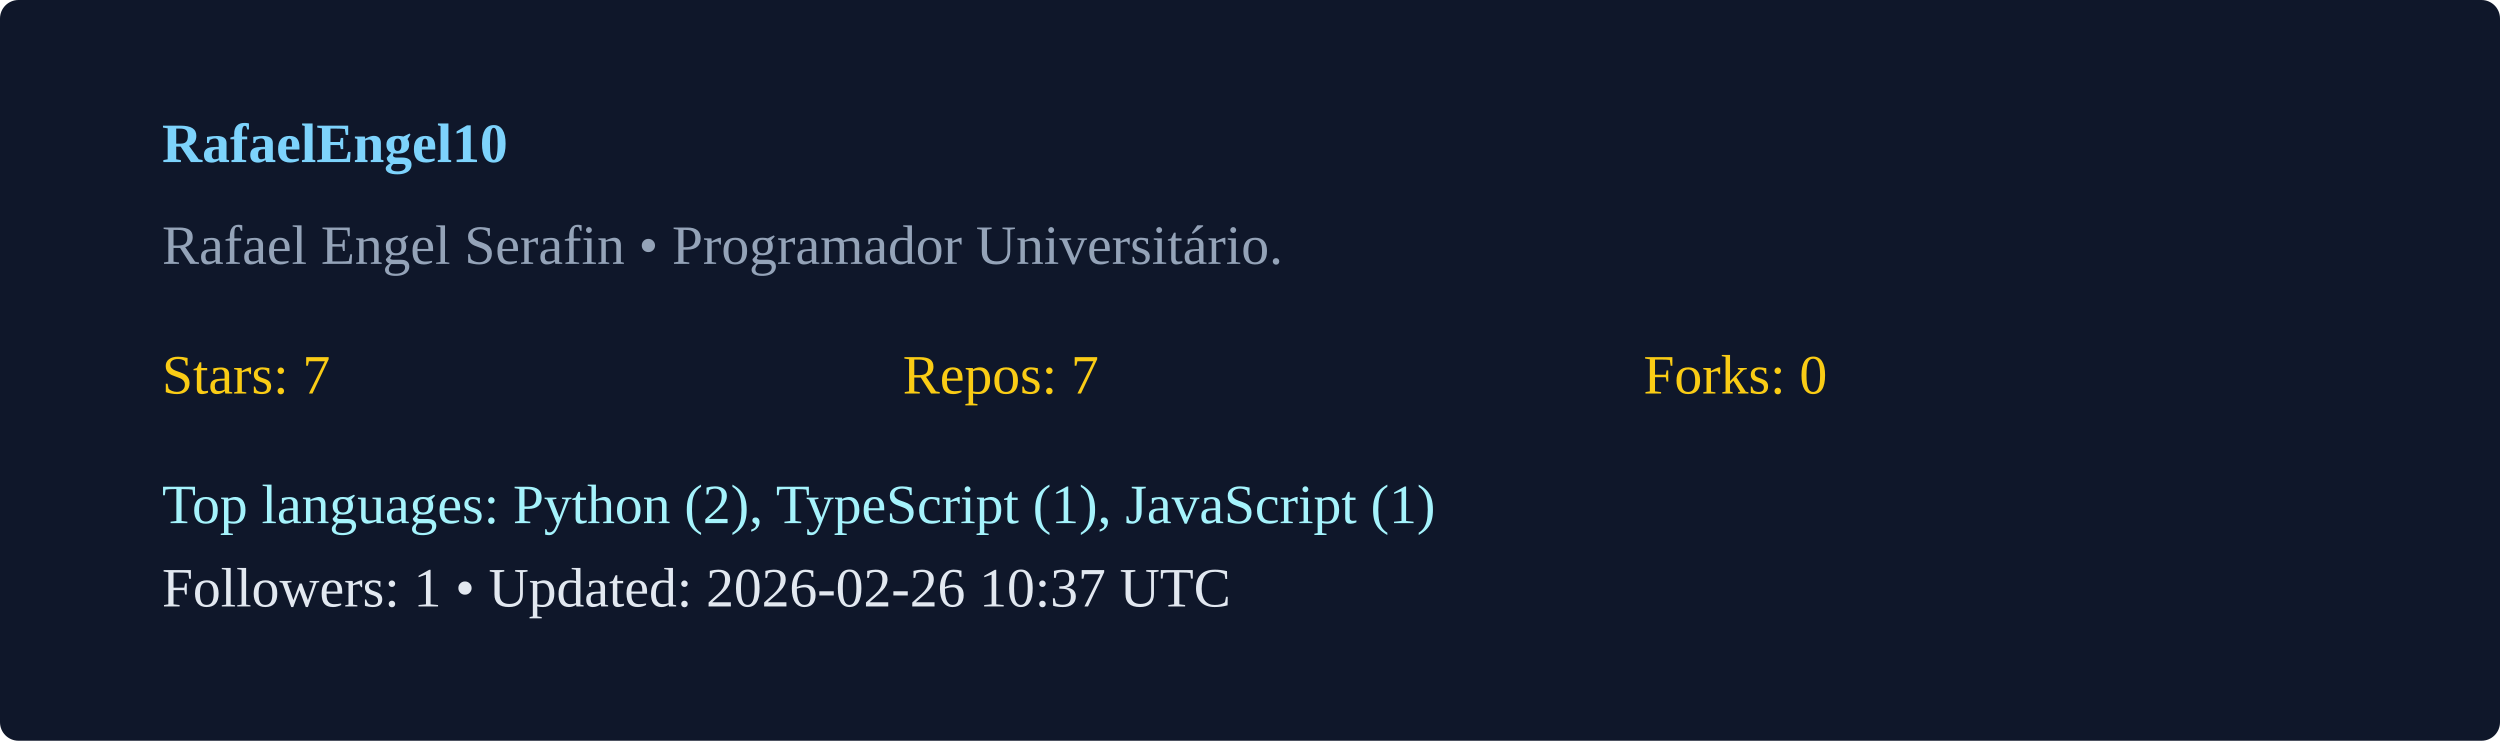
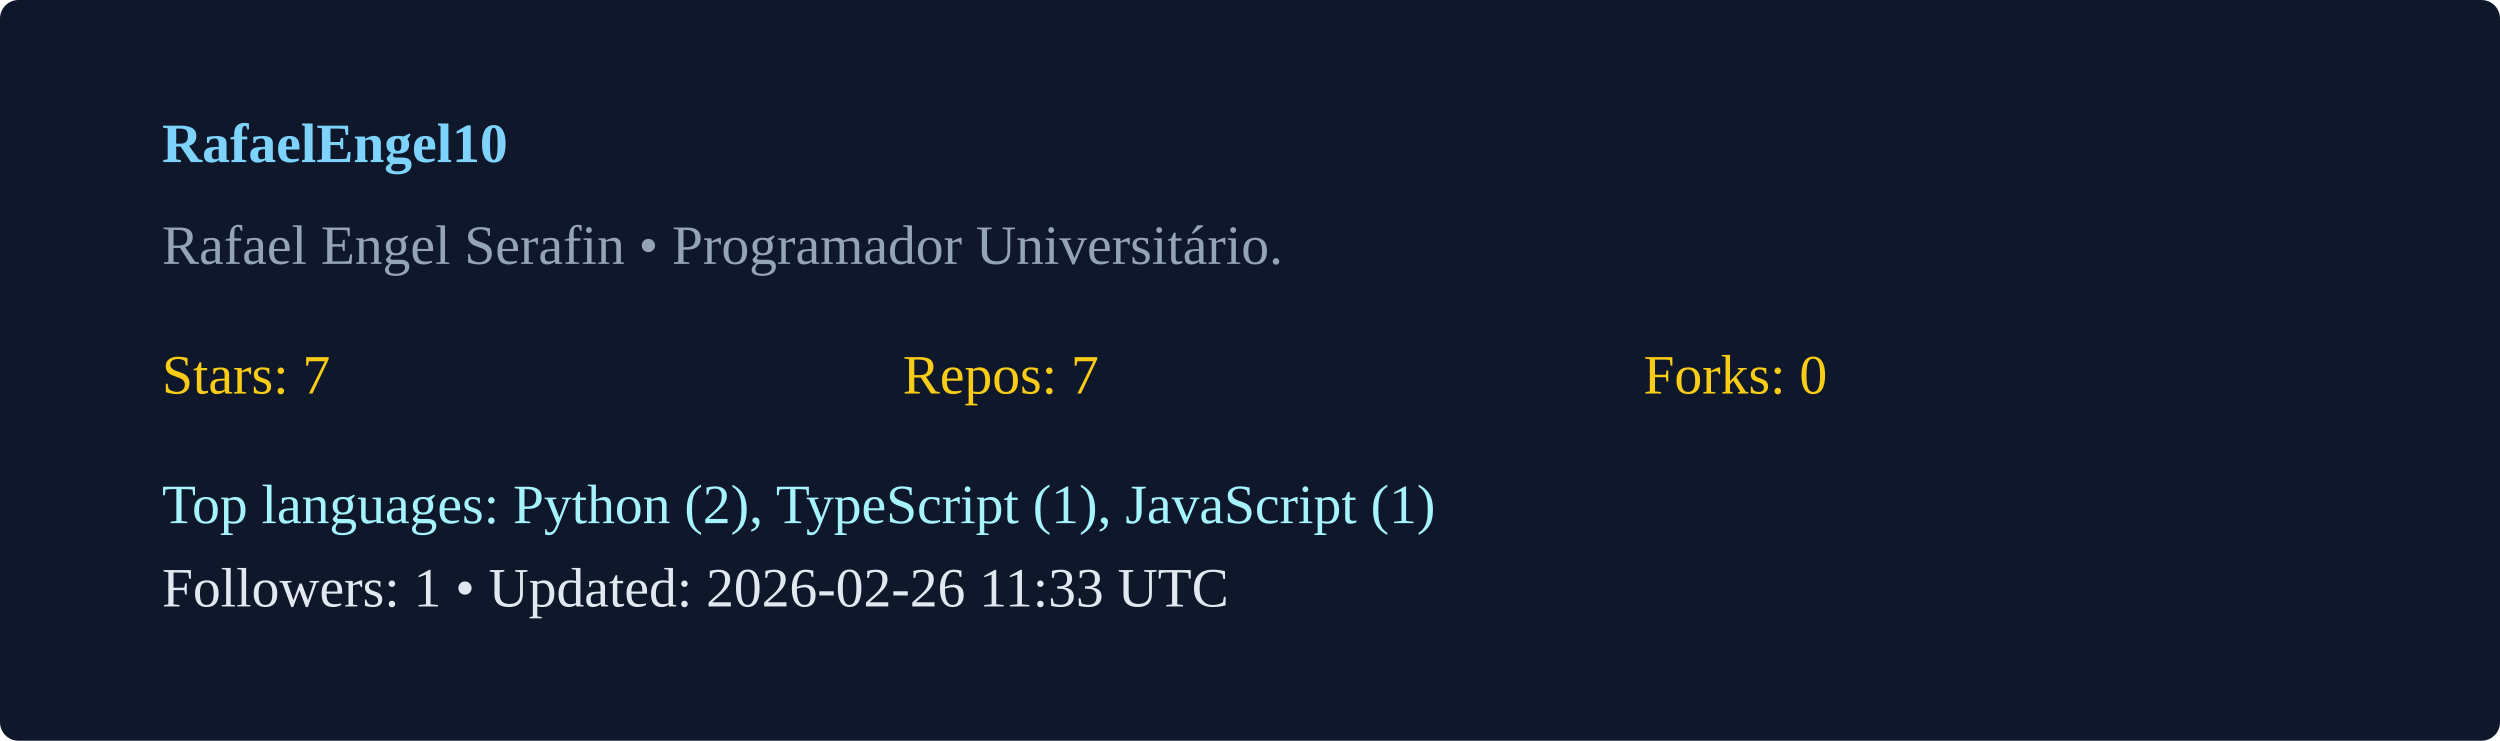
<svg xmlns="http://www.w3.org/2000/svg" width="540" height="160" viewBox="0 0 540 160">
  <rect width="100%" height="100%" rx="4" fill="#0f172a" />
  <g transform="translate(35,35)">
    <text x="0" y="0" fill="#7dd3fc" font-weight="600">RafaelEngel10</text>
    <text x="0" y="22" fill="#94a3b8">Rafael Engel Serafin  • Programador Universitário. </text>
    <g transform="translate(0,50)">
      <text x="0" y="0" fill="#facc15">Stars: 7</text>
      <text x="160" y="0" fill="#facc15">Repos: 7</text>
      <text x="320" y="0" fill="#facc15">Forks: 0</text>
      <text x="0" y="28" fill="#a5f3fc">Top languages: Python (2), TypeScript (1), JavaScript (1)</text>
-       <text x="0" y="46" fill="#e2e8f0">Followers: 1 • Updated: 2026-02-26 10:37 UTC</text>
+       <text x="0" y="46" fill="#e2e8f0">Followers: 1 • Updated: 2026-02-26 11:33 UTC</text>
    </g>
  </g>
</svg>
